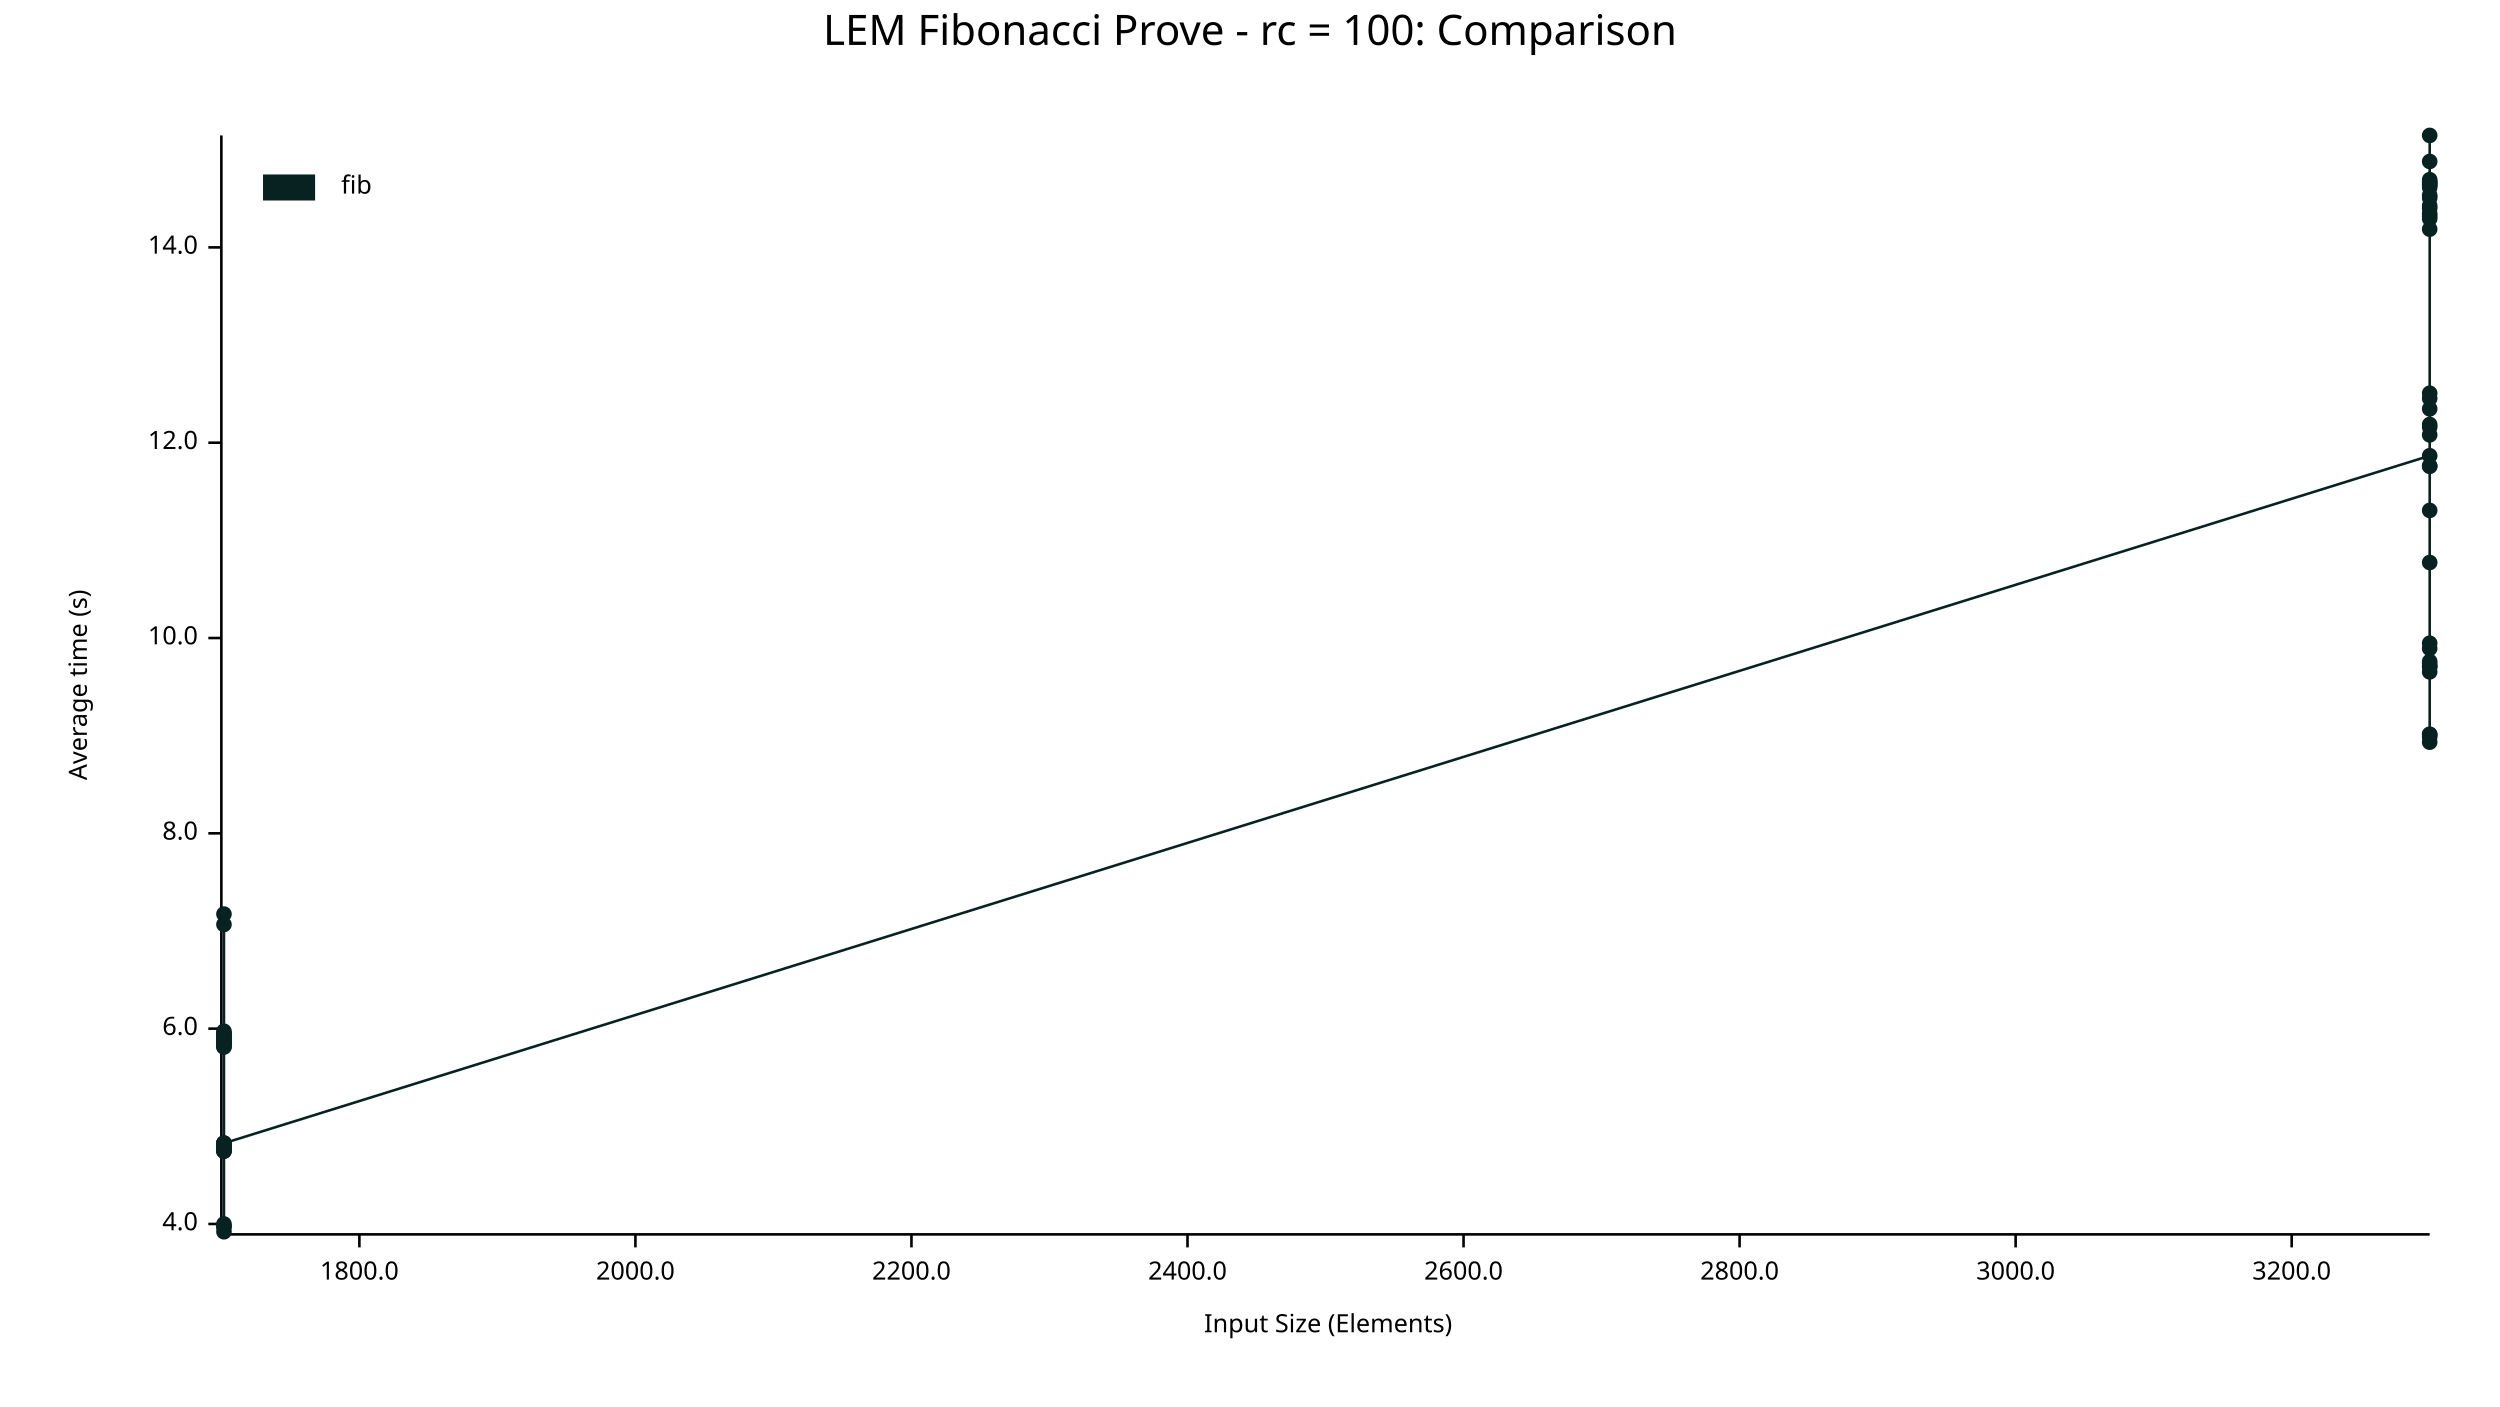
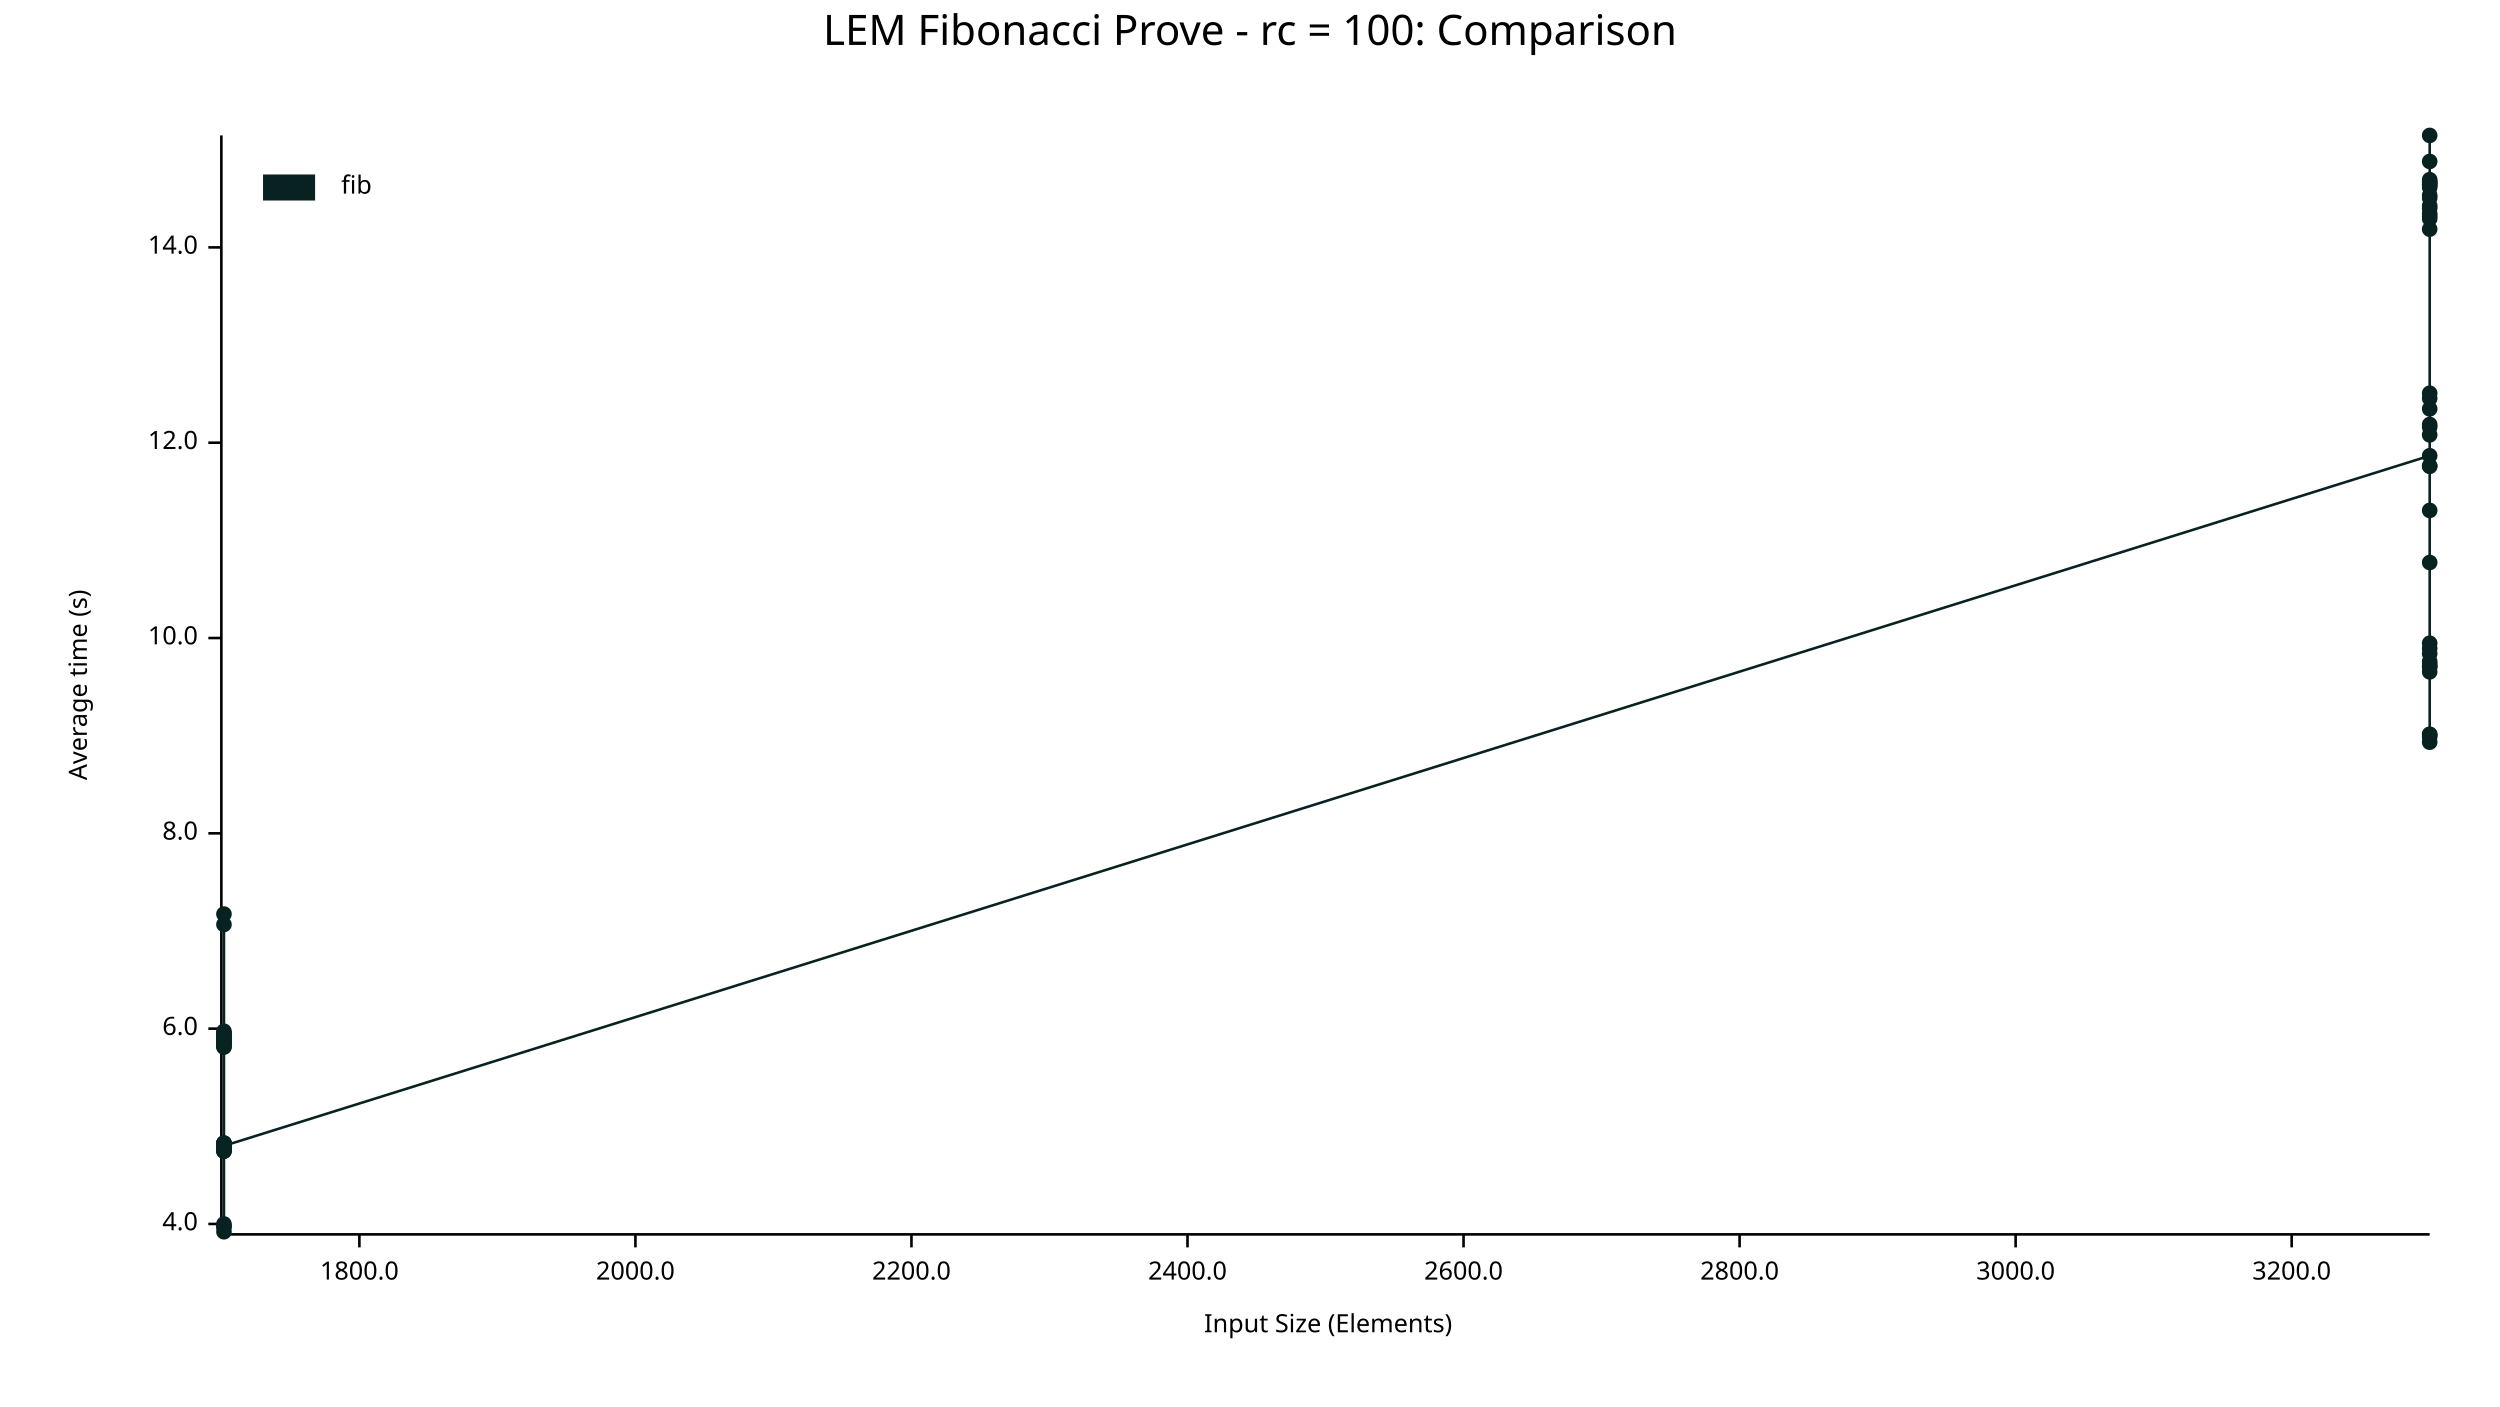
<svg xmlns="http://www.w3.org/2000/svg" width="960" height="540" viewBox="0 0 960 540">
  <text x="480" y="5" dy="0.76em" text-anchor="middle" font-family="sans-serif" font-size="16.129" opacity="1" fill="#000000">
LEM Fibonacci Prove - rc = 100: Comparison
</text>
  <text x="26" y="263" dy="0.76em" text-anchor="middle" font-family="sans-serif" font-size="9.677" opacity="1" fill="#000000" transform="rotate(270, 26, 263)">
Average time (s)
</text>
  <text x="510" y="514" dy="-0.5ex" text-anchor="middle" font-family="sans-serif" font-size="9.677" opacity="1" fill="#000000">
Input Size (Elements)
</text>
  <polyline fill="none" opacity="1" stroke="#000000" stroke-width="1" points="85,52 85,473 " />
  <text x="76" y="470" dy="0.5ex" text-anchor="end" font-family="sans-serif" font-size="9.677" opacity="1" fill="#000000">
4.0
</text>
  <polyline fill="none" opacity="1" stroke="#000000" stroke-width="1" points="80,470 85,470 " />
  <text x="76" y="395" dy="0.5ex" text-anchor="end" font-family="sans-serif" font-size="9.677" opacity="1" fill="#000000">
6.0
</text>
  <polyline fill="none" opacity="1" stroke="#000000" stroke-width="1" points="80,395 85,395 " />
  <text x="76" y="320" dy="0.5ex" text-anchor="end" font-family="sans-serif" font-size="9.677" opacity="1" fill="#000000">
8.0
</text>
  <polyline fill="none" opacity="1" stroke="#000000" stroke-width="1" points="80,320 85,320 " />
  <text x="76" y="245" dy="0.5ex" text-anchor="end" font-family="sans-serif" font-size="9.677" opacity="1" fill="#000000">
10.0
</text>
  <polyline fill="none" opacity="1" stroke="#000000" stroke-width="1" points="80,245 85,245 " />
  <text x="76" y="170" dy="0.5ex" text-anchor="end" font-family="sans-serif" font-size="9.677" opacity="1" fill="#000000">
12.0
</text>
  <polyline fill="none" opacity="1" stroke="#000000" stroke-width="1" points="80,170 85,170 " />
  <text x="76" y="95" dy="0.5ex" text-anchor="end" font-family="sans-serif" font-size="9.677" opacity="1" fill="#000000">
14.0
</text>
  <polyline fill="none" opacity="1" stroke="#000000" stroke-width="1" points="80,95 85,95 " />
  <polyline fill="none" opacity="1" stroke="#000000" stroke-width="1" points="86,474 933,474 " />
  <text x="138" y="484" dy="0.76em" text-anchor="middle" font-family="sans-serif" font-size="9.677" opacity="1" fill="#000000">
1800.0
</text>
  <polyline fill="none" opacity="1" stroke="#000000" stroke-width="1" points="138,474 138,479 " />
  <text x="244" y="484" dy="0.76em" text-anchor="middle" font-family="sans-serif" font-size="9.677" opacity="1" fill="#000000">
2000.0
</text>
  <polyline fill="none" opacity="1" stroke="#000000" stroke-width="1" points="244,474 244,479 " />
  <text x="350" y="484" dy="0.76em" text-anchor="middle" font-family="sans-serif" font-size="9.677" opacity="1" fill="#000000">
2200.0
</text>
  <polyline fill="none" opacity="1" stroke="#000000" stroke-width="1" points="350,474 350,479 " />
  <text x="456" y="484" dy="0.76em" text-anchor="middle" font-family="sans-serif" font-size="9.677" opacity="1" fill="#000000">
2400.0
</text>
  <polyline fill="none" opacity="1" stroke="#000000" stroke-width="1" points="456,474 456,479 " />
  <text x="562" y="484" dy="0.76em" text-anchor="middle" font-family="sans-serif" font-size="9.677" opacity="1" fill="#000000">
2600.0
</text>
  <polyline fill="none" opacity="1" stroke="#000000" stroke-width="1" points="562,474 562,479 " />
  <text x="668" y="484" dy="0.76em" text-anchor="middle" font-family="sans-serif" font-size="9.677" opacity="1" fill="#000000">
2800.0
</text>
  <polyline fill="none" opacity="1" stroke="#000000" stroke-width="1" points="668,474 668,479 " />
  <text x="774" y="484" dy="0.76em" text-anchor="middle" font-family="sans-serif" font-size="9.677" opacity="1" fill="#000000">
3000.0
</text>
  <polyline fill="none" opacity="1" stroke="#000000" stroke-width="1" points="774,474 774,479 " />
  <text x="880" y="484" dy="0.76em" text-anchor="middle" font-family="sans-serif" font-size="9.677" opacity="1" fill="#000000">
3200.0
</text>
  <polyline fill="none" opacity="1" stroke="#000000" stroke-width="1" points="880,474 880,479 " />
  <circle cx="86" cy="442" r="3" opacity="1" fill="#082222" stroke="none" stroke-width="1" />
  <circle cx="86" cy="440" r="3" opacity="1" fill="#082222" stroke="none" stroke-width="1" />
  <circle cx="86" cy="397" r="3" opacity="1" fill="#082222" stroke="none" stroke-width="1" />
  <circle cx="86" cy="401" r="3" opacity="1" fill="#082222" stroke="none" stroke-width="1" />
  <circle cx="86" cy="471" r="3" opacity="1" fill="#082222" stroke="none" stroke-width="1" />
  <circle cx="86" cy="355" r="3" opacity="1" fill="#082222" stroke="none" stroke-width="1" />
  <circle cx="86" cy="398" r="3" opacity="1" fill="#082222" stroke="none" stroke-width="1" />
  <circle cx="86" cy="397" r="3" opacity="1" fill="#082222" stroke="none" stroke-width="1" />
  <circle cx="86" cy="439" r="3" opacity="1" fill="#082222" stroke="none" stroke-width="1" />
  <circle cx="86" cy="442" r="3" opacity="1" fill="#082222" stroke="none" stroke-width="1" />
  <circle cx="86" cy="401" r="3" opacity="1" fill="#082222" stroke="none" stroke-width="1" />
  <circle cx="86" cy="401" r="3" opacity="1" fill="#082222" stroke="none" stroke-width="1" />
  <circle cx="86" cy="399" r="3" opacity="1" fill="#082222" stroke="none" stroke-width="1" />
  <circle cx="86" cy="439" r="3" opacity="1" fill="#082222" stroke="none" stroke-width="1" />
+   <circle cx="86" cy="439" r="3" opacity="1" fill="#082222" stroke="none" stroke-width="1" />
  <circle cx="86" cy="397" r="3" opacity="1" fill="#082222" stroke="none" stroke-width="1" />
  <circle cx="86" cy="439" r="3" opacity="1" fill="#082222" stroke="none" stroke-width="1" />
  <circle cx="86" cy="441" r="3" opacity="1" fill="#082222" stroke="none" stroke-width="1" />
  <circle cx="86" cy="399" r="3" opacity="1" fill="#082222" stroke="none" stroke-width="1" />
  <circle cx="86" cy="471" r="3" opacity="1" fill="#082222" stroke="none" stroke-width="1" />
  <circle cx="86" cy="398" r="3" opacity="1" fill="#082222" stroke="none" stroke-width="1" />
  <circle cx="86" cy="402" r="3" opacity="1" fill="#082222" stroke="none" stroke-width="1" />
  <circle cx="86" cy="440" r="3" opacity="1" fill="#082222" stroke="none" stroke-width="1" />
  <circle cx="86" cy="400" r="3" opacity="1" fill="#082222" stroke="none" stroke-width="1" />
  <circle cx="86" cy="400" r="3" opacity="1" fill="#082222" stroke="none" stroke-width="1" />
  <circle cx="86" cy="400" r="3" opacity="1" fill="#082222" stroke="none" stroke-width="1" />
  <circle cx="86" cy="397" r="3" opacity="1" fill="#082222" stroke="none" stroke-width="1" />
  <circle cx="86" cy="402" r="3" opacity="1" fill="#082222" stroke="none" stroke-width="1" />
  <circle cx="86" cy="400" r="3" opacity="1" fill="#082222" stroke="none" stroke-width="1" />
  <circle cx="86" cy="351" r="3" opacity="1" fill="#082222" stroke="none" stroke-width="1" />
  <circle cx="86" cy="440" r="3" opacity="1" fill="#082222" stroke="none" stroke-width="1" />
  <circle cx="86" cy="470" r="3" opacity="1" fill="#082222" stroke="none" stroke-width="1" />
  <circle cx="86" cy="396" r="3" opacity="1" fill="#082222" stroke="none" stroke-width="1" />
  <circle cx="86" cy="442" r="3" opacity="1" fill="#082222" stroke="none" stroke-width="1" />
  <circle cx="86" cy="473" r="3" opacity="1" fill="#082222" stroke="none" stroke-width="1" />
  <circle cx="86" cy="441" r="3" opacity="1" fill="#082222" stroke="none" stroke-width="1" />
  <circle cx="86" cy="440" r="3" opacity="1" fill="#082222" stroke="none" stroke-width="1" />
  <circle cx="86" cy="400" r="3" opacity="1" fill="#082222" stroke="none" stroke-width="1" />
-   <circle cx="86" cy="439" r="3" opacity="1" fill="#082222" stroke="none" stroke-width="1" />
+   <circle cx="86" cy="440" r="3" opacity="1" fill="#082222" stroke="none" stroke-width="1" />
  <circle cx="933" cy="175" r="3" opacity="1" fill="#082222" stroke="none" stroke-width="1" />
  <circle cx="933" cy="80" r="3" opacity="1" fill="#082222" stroke="none" stroke-width="1" />
  <circle cx="933" cy="71" r="3" opacity="1" fill="#082222" stroke="none" stroke-width="1" />
  <circle cx="933" cy="70" r="3" opacity="1" fill="#082222" stroke="none" stroke-width="1" />
  <circle cx="933" cy="255" r="3" opacity="1" fill="#082222" stroke="none" stroke-width="1" />
  <circle cx="933" cy="72" r="3" opacity="1" fill="#082222" stroke="none" stroke-width="1" />
  <circle cx="933" cy="164" r="3" opacity="1" fill="#082222" stroke="none" stroke-width="1" />
  <circle cx="933" cy="71" r="3" opacity="1" fill="#082222" stroke="none" stroke-width="1" />
  <circle cx="933" cy="79" r="3" opacity="1" fill="#082222" stroke="none" stroke-width="1" />
  <circle cx="933" cy="282" r="3" opacity="1" fill="#082222" stroke="none" stroke-width="1" />
  <circle cx="933" cy="82" r="3" opacity="1" fill="#082222" stroke="none" stroke-width="1" />
  <circle cx="933" cy="70" r="3" opacity="1" fill="#082222" stroke="none" stroke-width="1" />
  <circle cx="933" cy="84" r="3" opacity="1" fill="#082222" stroke="none" stroke-width="1" />
+   <circle cx="933" cy="258" r="3" opacity="1" fill="#082222" stroke="none" stroke-width="1" />
  <circle cx="933" cy="163" r="3" opacity="1" fill="#082222" stroke="none" stroke-width="1" />
  <circle cx="933" cy="153" r="3" opacity="1" fill="#082222" stroke="none" stroke-width="1" />
  <circle cx="933" cy="88" r="3" opacity="1" fill="#082222" stroke="none" stroke-width="1" />
  <circle cx="933" cy="167" r="3" opacity="1" fill="#082222" stroke="none" stroke-width="1" />
  <circle cx="933" cy="76" r="3" opacity="1" fill="#082222" stroke="none" stroke-width="1" />
  <circle cx="933" cy="62" r="3" opacity="1" fill="#082222" stroke="none" stroke-width="1" />
  <circle cx="933" cy="283" r="3" opacity="1" fill="#082222" stroke="none" stroke-width="1" />
  <circle cx="933" cy="69" r="3" opacity="1" fill="#082222" stroke="none" stroke-width="1" />
  <circle cx="933" cy="179" r="3" opacity="1" fill="#082222" stroke="none" stroke-width="1" />
  <circle cx="933" cy="179" r="3" opacity="1" fill="#082222" stroke="none" stroke-width="1" />
  <circle cx="933" cy="75" r="3" opacity="1" fill="#082222" stroke="none" stroke-width="1" />
  <circle cx="933" cy="52" r="3" opacity="1" fill="#082222" stroke="none" stroke-width="1" />
  <circle cx="933" cy="249" r="3" opacity="1" fill="#082222" stroke="none" stroke-width="1" />
  <circle cx="933" cy="196" r="3" opacity="1" fill="#082222" stroke="none" stroke-width="1" />
  <circle cx="933" cy="247" r="3" opacity="1" fill="#082222" stroke="none" stroke-width="1" />
  <circle cx="933" cy="157" r="3" opacity="1" fill="#082222" stroke="none" stroke-width="1" />
  <circle cx="933" cy="151" r="3" opacity="1" fill="#082222" stroke="none" stroke-width="1" />
  <circle cx="933" cy="256" r="3" opacity="1" fill="#082222" stroke="none" stroke-width="1" />
  <circle cx="933" cy="83" r="3" opacity="1" fill="#082222" stroke="none" stroke-width="1" />
  <circle cx="933" cy="285" r="3" opacity="1" fill="#082222" stroke="none" stroke-width="1" />
  <circle cx="933" cy="256" r="3" opacity="1" fill="#082222" stroke="none" stroke-width="1" />
  <circle cx="933" cy="216" r="3" opacity="1" fill="#082222" stroke="none" stroke-width="1" />
  <circle cx="933" cy="254" r="3" opacity="1" fill="#082222" stroke="none" stroke-width="1" />
  <circle cx="933" cy="282" r="3" opacity="1" fill="#082222" stroke="none" stroke-width="1" />
-   <circle cx="933" cy="258" r="3" opacity="1" fill="#082222" stroke="none" stroke-width="1" />
-   <polyline fill="none" opacity="1" stroke="#082222" stroke-width="1" points="86,442 86,440 86,397 86,401 86,471 86,355 86,398 86,397 86,439 86,442 86,401 86,401 86,399 86,439 86,397 86,439 86,441 86,399 86,471 86,398 86,402 86,440 86,400 86,400 86,400 86,397 86,402 86,400 86,351 86,440 86,470 86,396 86,442 86,473 86,441 86,440 86,400 86,439 933,175 933,80 933,71 933,70 933,255 933,72 933,164 933,71 933,79 933,282 933,82 933,70 933,84 933,163 933,153 933,88 933,167 933,76 933,62 933,283 933,69 933,179 933,179 933,75 933,52 933,249 933,196 933,247 933,157 933,151 933,256 933,83 933,285 933,256 933,216 933,254 933,282 933,258 " />
+   <circle cx="933" cy="251" r="3" opacity="1" fill="#082222" stroke="none" stroke-width="1" />
+   <polyline fill="none" opacity="1" stroke="#082222" stroke-width="1" points="86,442 86,440 86,397 86,401 86,471 86,355 86,398 86,397 86,439 86,442 86,401 86,401 86,399 86,439 86,439 86,397 86,439 86,441 86,399 86,471 86,398 86,402 86,440 86,400 86,400 86,400 86,397 86,402 86,400 86,351 86,440 86,470 86,396 86,442 86,473 86,441 86,440 86,400 86,440 933,175 933,80 933,71 933,70 933,255 933,72 933,164 933,71 933,79 933,282 933,82 933,70 933,84 933,258 933,163 933,153 933,88 933,167 933,76 933,62 933,283 933,69 933,179 933,179 933,75 933,52 933,249 933,196 933,247 933,157 933,151 933,256 933,83 933,285 933,256 933,216 933,254 933,282 933,251 " />
  <text x="131" y="67" dy="0.76em" text-anchor="start" font-family="sans-serif" font-size="9.677" opacity="1" fill="#000000">
fib
</text>
  <rect x="101" y="67" width="20" height="10" opacity="1" fill="#082222" stroke="none" />
</svg>
